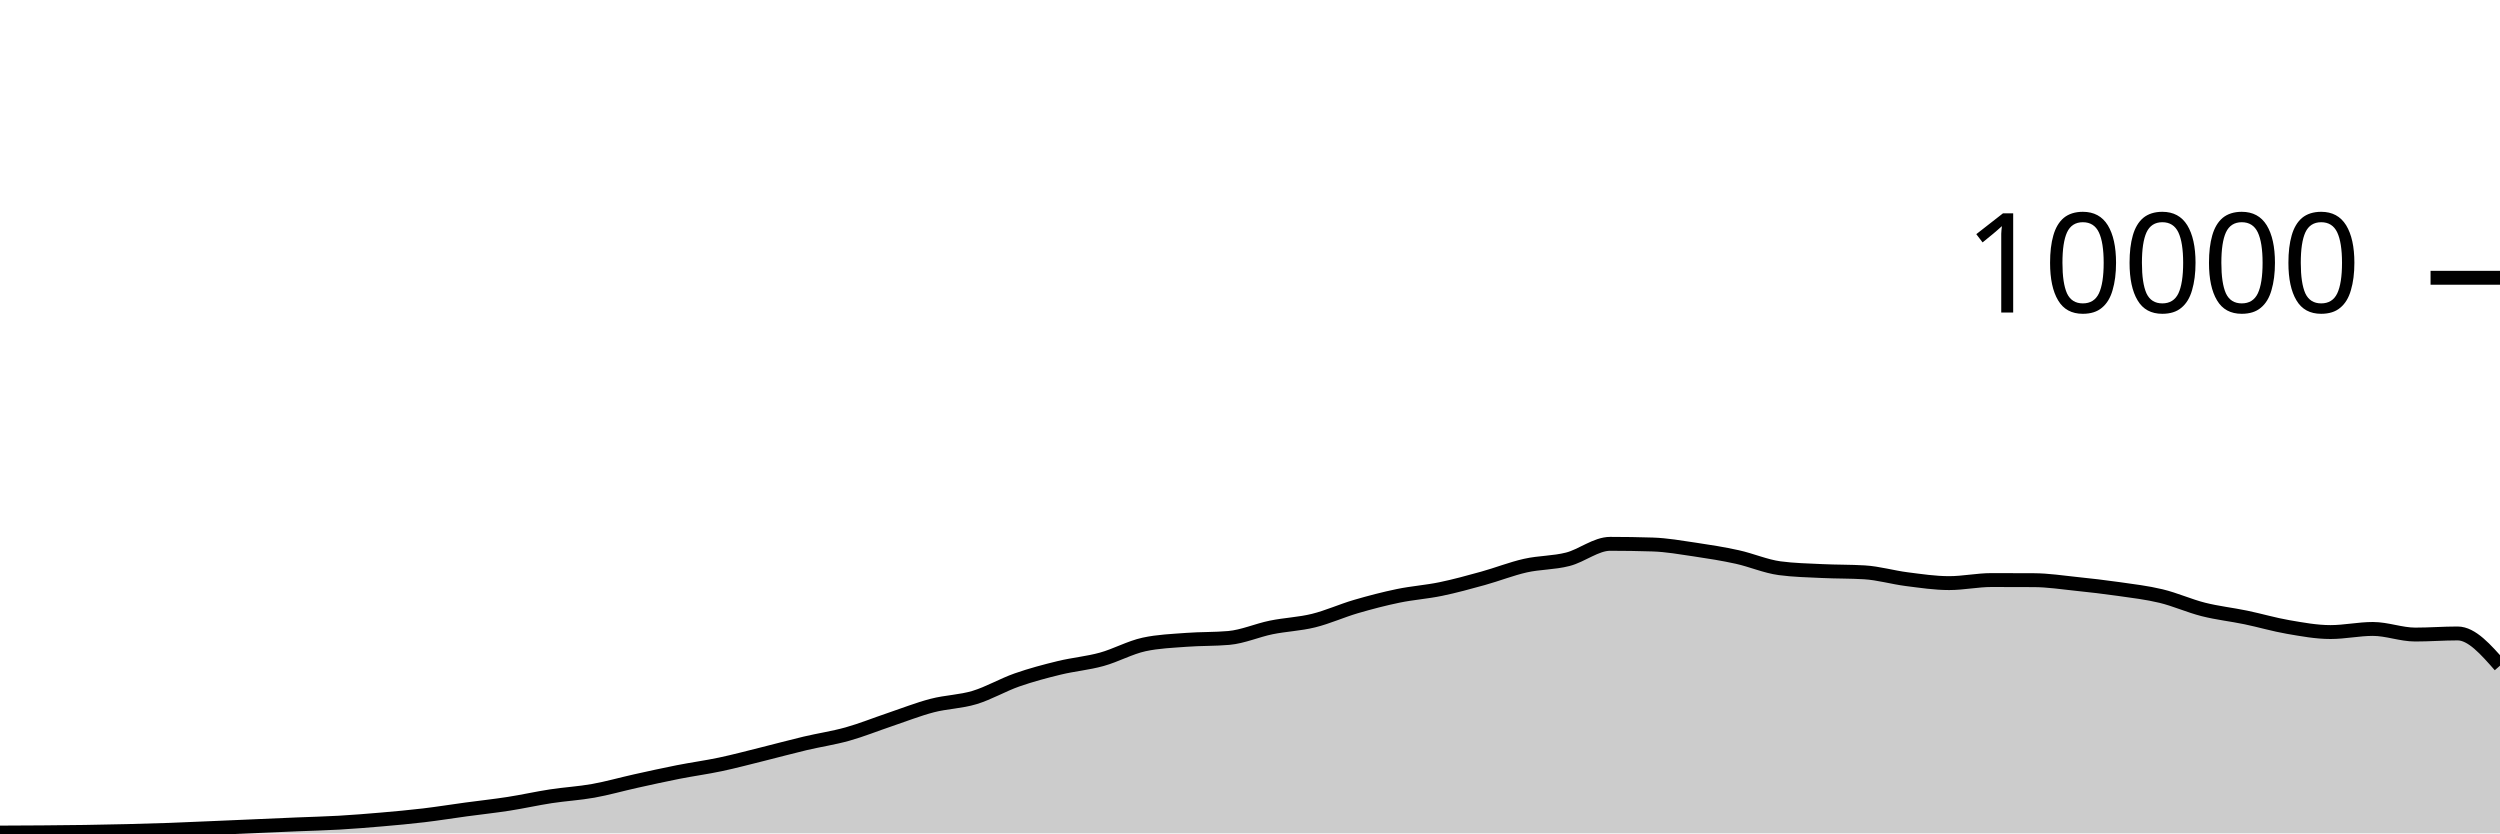
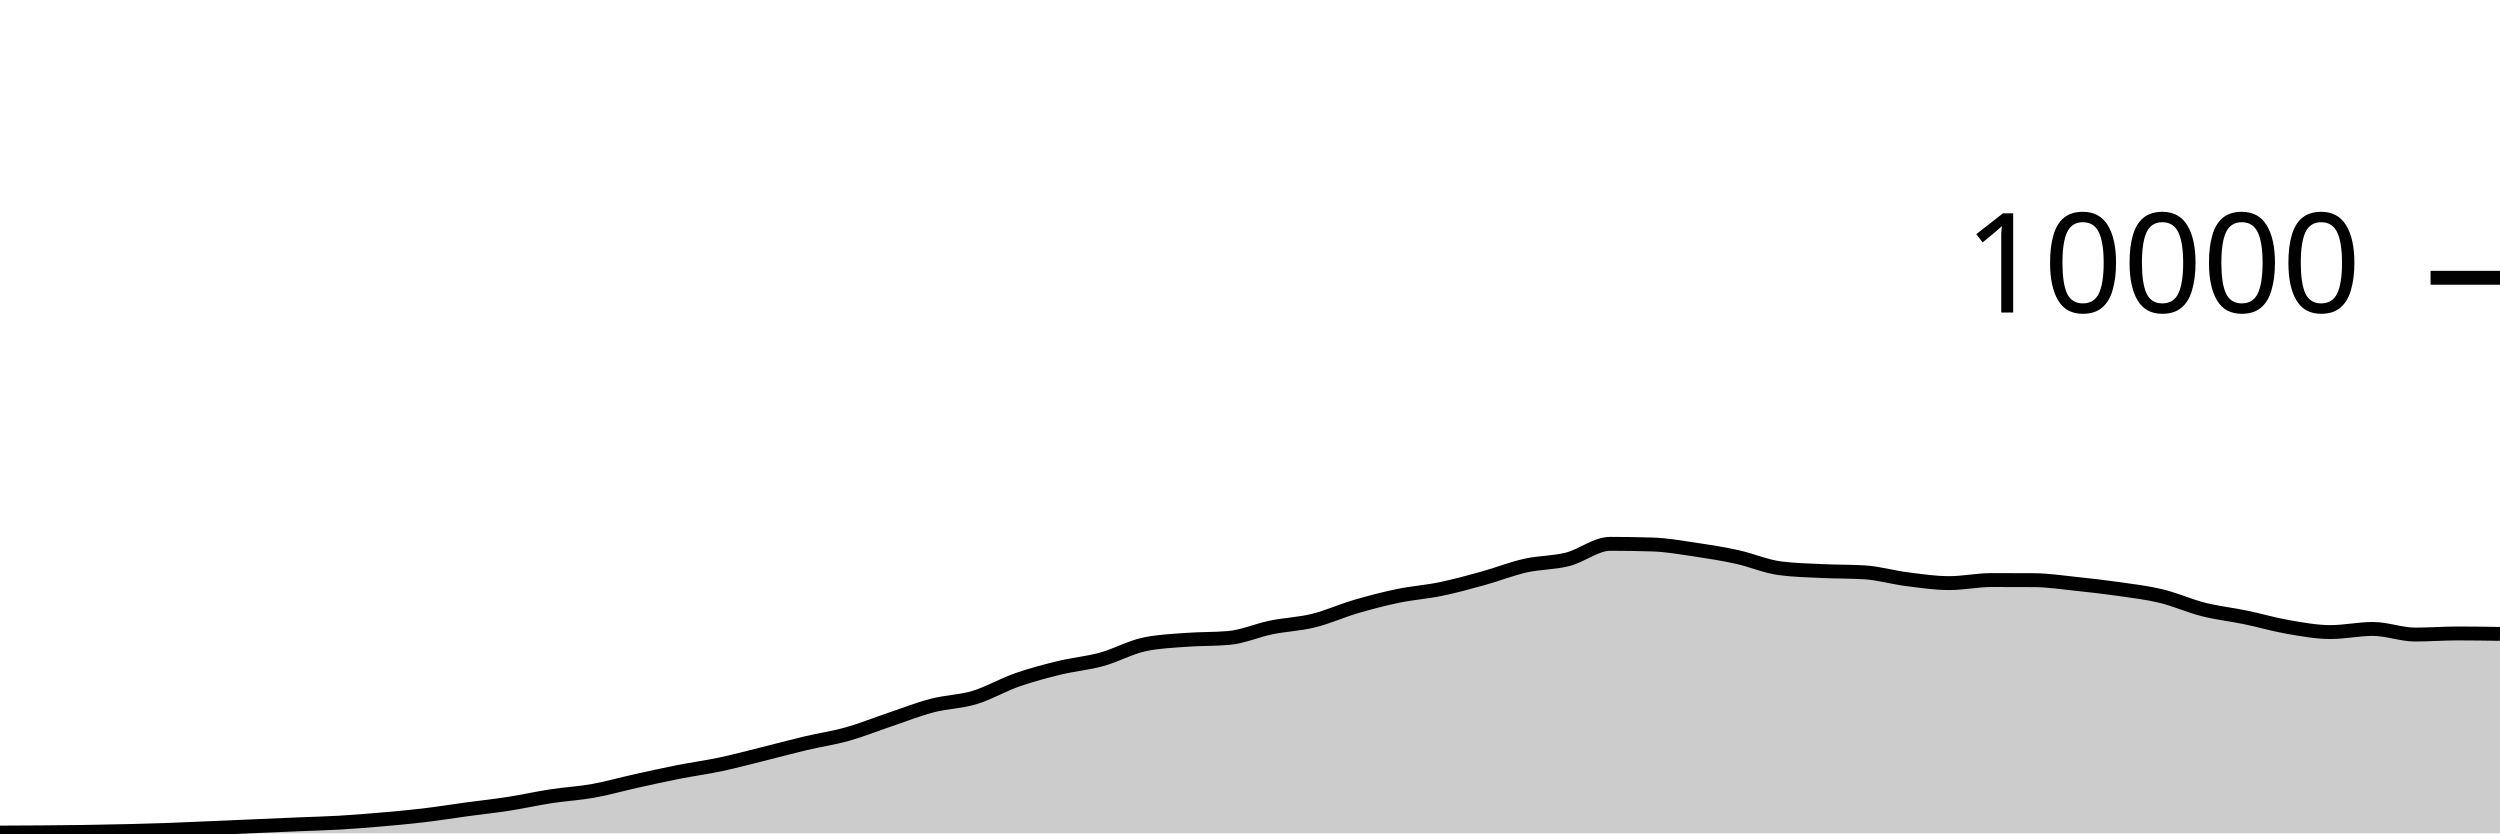
<svg xmlns="http://www.w3.org/2000/svg" viewBox="0 0 180 60">
  <g transform="translate(0,20)">
-     <path class="area" fill="rgba(0, 0, 0, 0.2)" d="M0,39.944C1.017,39.94,2.034,39.936,3.051,39.928C4.068,39.92,5.085,39.911,6.102,39.896C7.119,39.881,8.136,39.861,9.153,39.836C10.169,39.811,11.186,39.784,12.203,39.748C13.22,39.712,14.237,39.663,15.254,39.62C16.271,39.577,17.288,39.532,18.305,39.488C19.322,39.444,20.339,39.399,21.356,39.356C22.373,39.313,23.39,39.291,24.407,39.232C25.424,39.173,26.441,39.092,27.458,39.004C28.475,38.916,29.492,38.825,30.508,38.704C31.525,38.583,32.542,38.418,33.559,38.28C34.576,38.142,35.593,38.034,36.61,37.876C37.627,37.718,38.644,37.488,39.661,37.332C40.678,37.176,41.695,37.122,42.712,36.94C43.729,36.758,44.746,36.465,45.763,36.24C46.78,36.015,47.797,35.789,48.814,35.588C49.831,35.387,50.847,35.251,51.864,35.036C52.881,34.821,53.898,34.548,54.915,34.296C55.932,34.044,56.949,33.765,57.966,33.524C58.983,33.283,60,33.137,61.017,32.852C62.034,32.567,63.051,32.154,64.068,31.812C65.085,31.47,66.102,31.065,67.119,30.8C68.136,30.535,69.153,30.527,70.169,30.22C71.186,29.913,72.203,29.312,73.22,28.956C74.237,28.6,75.254,28.331,76.271,28.084C77.288,27.837,78.305,27.753,79.322,27.472C80.339,27.191,81.356,26.621,82.373,26.4C83.39,26.179,84.407,26.146,85.424,26.068C86.441,25.99,87.458,26.023,88.475,25.932C89.492,25.841,90.508,25.384,91.525,25.176C92.542,24.968,93.559,24.935,94.576,24.684C95.593,24.433,96.61,23.969,97.627,23.672C98.644,23.375,99.661,23.11,100.678,22.9C101.695,22.69,102.712,22.622,103.729,22.412C104.746,22.202,105.763,21.921,106.78,21.64C107.797,21.359,108.814,20.953,109.831,20.724C110.847,20.495,111.864,20.529,112.881,20.268C113.898,20.007,114.915,19.156,115.932,19.156C116.949,19.156,117.966,19.172,118.983,19.204C120,19.236,121.017,19.418,122.034,19.568C123.051,19.718,124.068,19.88,125.085,20.104C126.102,20.328,127.119,20.776,128.136,20.912C129.153,21.048,130.169,21.067,131.186,21.116C132.203,21.165,133.22,21.147,134.237,21.208C135.254,21.269,136.271,21.571,137.288,21.7C138.305,21.829,139.322,21.984,140.339,21.984C141.356,21.984,142.373,21.764,143.39,21.764C144.407,21.764,145.424,21.767,146.441,21.772C147.458,21.777,148.475,21.934,149.492,22.04C150.508,22.146,151.525,22.262,152.542,22.408C153.559,22.554,154.576,22.671,155.593,22.916C156.61,23.161,157.627,23.623,158.644,23.88C159.661,24.137,160.678,24.245,161.695,24.456C162.712,24.667,163.729,24.969,164.746,25.144C165.763,25.319,166.78,25.508,167.797,25.508C168.814,25.508,169.831,25.284,170.847,25.284C171.864,25.284,172.881,25.688,173.898,25.688C174.915,25.688,175.932,25.608,176.949,25.608C177.966,25.608,178.983,26.768,180,27.928L180,40C178.983,40,177.966,40,176.949,40C175.932,40,174.915,40,173.898,40C172.881,40,171.864,40,170.847,40C169.831,40,168.814,40,167.797,40C166.78,40,165.763,40,164.746,40C163.729,40,162.712,40,161.695,40C160.678,40,159.661,40,158.644,40C157.627,40,156.61,40,155.593,40C154.576,40,153.559,40,152.542,40C151.525,40,150.508,40,149.492,40C148.475,40,147.458,40,146.441,40C145.424,40,144.407,40,143.39,40C142.373,40,141.356,40,140.339,40C139.322,40,138.305,40,137.288,40C136.271,40,135.254,40,134.237,40C133.22,40,132.203,40,131.186,40C130.169,40,129.153,40,128.136,40C127.119,40,126.102,40,125.085,40C124.068,40,123.051,40,122.034,40C121.017,40,120,40,118.983,40C117.966,40,116.949,40,115.932,40C114.915,40,113.898,40,112.881,40C111.864,40,110.847,40,109.831,40C108.814,40,107.797,40,106.78,40C105.763,40,104.746,40,103.729,40C102.712,40,101.695,40,100.678,40C99.661,40,98.644,40,97.627,40C96.61,40,95.593,40,94.576,40C93.559,40,92.542,40,91.525,40C90.508,40,89.492,40,88.475,40C87.458,40,86.441,40,85.424,40C84.407,40,83.39,40,82.373,40C81.356,40,80.339,40,79.322,40C78.305,40,77.288,40,76.271,40C75.254,40,74.237,40,73.22,40C72.203,40,71.186,40,70.169,40C69.153,40,68.136,40,67.119,40C66.102,40,65.085,40,64.068,40C63.051,40,62.034,40,61.017,40C60,40,58.983,40,57.966,40C56.949,40,55.932,40,54.915,40C53.898,40,52.881,40,51.864,40C50.847,40,49.831,40,48.814,40C47.797,40,46.78,40,45.763,40C44.746,40,43.729,40,42.712,40C41.695,40,40.678,40,39.661,40C38.644,40,37.627,40,36.61,40C35.593,40,34.576,40,33.559,40C32.542,40,31.525,40,30.508,40C29.492,40,28.475,40,27.458,40C26.441,40,25.424,40,24.407,40C23.39,40,22.373,40,21.356,40C20.339,40,19.322,40,18.305,40C17.288,40,16.271,40,15.254,40C14.237,40,13.22,40,12.203,40C11.186,40,10.169,40,9.153,40C8.136,40,7.119,40,6.102,40C5.085,40,4.068,40,3.051,40C2.034,40,1.017,40,0,40Z" />
-     <path class="line" stroke="black" fill="none" d="M0,39.944C1.017,39.94,2.034,39.936,3.051,39.928C4.068,39.92,5.085,39.911,6.102,39.896C7.119,39.881,8.136,39.861,9.153,39.836C10.169,39.811,11.186,39.784,12.203,39.748C13.22,39.712,14.237,39.663,15.254,39.62C16.271,39.577,17.288,39.532,18.305,39.488C19.322,39.444,20.339,39.399,21.356,39.356C22.373,39.313,23.39,39.291,24.407,39.232C25.424,39.173,26.441,39.092,27.458,39.004C28.475,38.916,29.492,38.825,30.508,38.704C31.525,38.583,32.542,38.418,33.559,38.28C34.576,38.142,35.593,38.034,36.61,37.876C37.627,37.718,38.644,37.488,39.661,37.332C40.678,37.176,41.695,37.122,42.712,36.94C43.729,36.758,44.746,36.465,45.763,36.24C46.78,36.015,47.797,35.789,48.814,35.588C49.831,35.387,50.847,35.251,51.864,35.036C52.881,34.821,53.898,34.548,54.915,34.296C55.932,34.044,56.949,33.765,57.966,33.524C58.983,33.283,60,33.137,61.017,32.852C62.034,32.567,63.051,32.154,64.068,31.812C65.085,31.47,66.102,31.065,67.119,30.8C68.136,30.535,69.153,30.527,70.169,30.22C71.186,29.913,72.203,29.312,73.22,28.956C74.237,28.6,75.254,28.331,76.271,28.084C77.288,27.837,78.305,27.753,79.322,27.472C80.339,27.191,81.356,26.621,82.373,26.4C83.39,26.179,84.407,26.146,85.424,26.068C86.441,25.99,87.458,26.023,88.475,25.932C89.492,25.841,90.508,25.384,91.525,25.176C92.542,24.968,93.559,24.935,94.576,24.684C95.593,24.433,96.61,23.969,97.627,23.672C98.644,23.375,99.661,23.11,100.678,22.9C101.695,22.69,102.712,22.622,103.729,22.412C104.746,22.202,105.763,21.921,106.78,21.64C107.797,21.359,108.814,20.953,109.831,20.724C110.847,20.495,111.864,20.529,112.881,20.268C113.898,20.007,114.915,19.156,115.932,19.156C116.949,19.156,117.966,19.172,118.983,19.204C120,19.236,121.017,19.418,122.034,19.568C123.051,19.718,124.068,19.88,125.085,20.104C126.102,20.328,127.119,20.776,128.136,20.912C129.153,21.048,130.169,21.067,131.186,21.116C132.203,21.165,133.22,21.147,134.237,21.208C135.254,21.269,136.271,21.571,137.288,21.7C138.305,21.829,139.322,21.984,140.339,21.984C141.356,21.984,142.373,21.764,143.39,21.764C144.407,21.764,145.424,21.767,146.441,21.772C147.458,21.777,148.475,21.934,149.492,22.04C150.508,22.146,151.525,22.262,152.542,22.408C153.559,22.554,154.576,22.671,155.593,22.916C156.61,23.161,157.627,23.623,158.644,23.88C159.661,24.137,160.678,24.245,161.695,24.456C162.712,24.667,163.729,24.969,164.746,25.144C165.763,25.319,166.78,25.508,167.797,25.508C168.814,25.508,169.831,25.284,170.847,25.284C171.864,25.284,172.881,25.688,173.898,25.688C174.915,25.688,175.932,25.608,176.949,25.608C177.966,25.608,178.983,26.768,180,27.928" />
+     <path class="area" fill="rgba(0, 0, 0, 0.2)" d="M0,39.944C1.017,39.94,2.034,39.936,3.051,39.928C4.068,39.92,5.085,39.911,6.102,39.896C7.119,39.881,8.136,39.861,9.153,39.836C10.169,39.811,11.186,39.784,12.203,39.748C13.22,39.712,14.237,39.663,15.254,39.62C16.271,39.577,17.288,39.532,18.305,39.488C19.322,39.444,20.339,39.399,21.356,39.356C22.373,39.313,23.39,39.291,24.407,39.232C25.424,39.173,26.441,39.092,27.458,39.004C28.475,38.916,29.492,38.825,30.508,38.704C31.525,38.583,32.542,38.418,33.559,38.28C34.576,38.142,35.593,38.034,36.61,37.876C37.627,37.718,38.644,37.488,39.661,37.332C40.678,37.176,41.695,37.122,42.712,36.94C43.729,36.758,44.746,36.465,45.763,36.24C46.78,36.015,47.797,35.789,48.814,35.588C49.831,35.387,50.847,35.251,51.864,35.036C52.881,34.821,53.898,34.548,54.915,34.296C55.932,34.044,56.949,33.765,57.966,33.524C58.983,33.283,60,33.137,61.017,32.852C62.034,32.567,63.051,32.154,64.068,31.812C65.085,31.47,66.102,31.065,67.119,30.8C68.136,30.535,69.153,30.527,70.169,30.22C71.186,29.913,72.203,29.312,73.22,28.956C74.237,28.6,75.254,28.331,76.271,28.084C77.288,27.837,78.305,27.753,79.322,27.472C80.339,27.191,81.356,26.621,82.373,26.4C83.39,26.179,84.407,26.146,85.424,26.068C86.441,25.99,87.458,26.023,88.475,25.932C89.492,25.841,90.508,25.384,91.525,25.176C92.542,24.968,93.559,24.935,94.576,24.684C95.593,24.433,96.61,23.969,97.627,23.672C98.644,23.375,99.661,23.11,100.678,22.9C101.695,22.69,102.712,22.622,103.729,22.412C104.746,22.202,105.763,21.921,106.78,21.64C107.797,21.359,108.814,20.953,109.831,20.724C110.847,20.495,111.864,20.529,112.881,20.268C113.898,20.007,114.915,19.156,115.932,19.156C116.949,19.156,117.966,19.172,118.983,19.204C120,19.236,121.017,19.418,122.034,19.568C123.051,19.718,124.068,19.88,125.085,20.104C126.102,20.328,127.119,20.776,128.136,20.912C129.153,21.048,130.169,21.067,131.186,21.116C132.203,21.165,133.22,21.147,134.237,21.208C135.254,21.269,136.271,21.571,137.288,21.7C138.305,21.829,139.322,21.984,140.339,21.984C141.356,21.984,142.373,21.764,143.39,21.764C144.407,21.764,145.424,21.767,146.441,21.772C147.458,21.777,148.475,21.934,149.492,22.04C150.508,22.146,151.525,22.262,152.542,22.408C153.559,22.554,154.576,22.671,155.593,22.916C156.61,23.161,157.627,23.623,158.644,23.88C159.661,24.137,160.678,24.245,161.695,24.456C162.712,24.667,163.729,24.969,164.746,25.144C165.763,25.319,166.78,25.508,167.797,25.508C168.814,25.508,169.831,25.284,170.847,25.284C171.864,25.284,172.881,25.688,173.898,25.688C174.915,25.688,175.932,25.608,176.949,25.608C177.966,25.608,178.983,25.624,180,25.64L180,40C178.983,40,177.966,40,176.949,40C175.932,40,174.915,40,173.898,40C172.881,40,171.864,40,170.847,40C169.831,40,168.814,40,167.797,40C166.78,40,165.763,40,164.746,40C163.729,40,162.712,40,161.695,40C160.678,40,159.661,40,158.644,40C157.627,40,156.61,40,155.593,40C154.576,40,153.559,40,152.542,40C151.525,40,150.508,40,149.492,40C148.475,40,147.458,40,146.441,40C145.424,40,144.407,40,143.39,40C142.373,40,141.356,40,140.339,40C139.322,40,138.305,40,137.288,40C136.271,40,135.254,40,134.237,40C133.22,40,132.203,40,131.186,40C130.169,40,129.153,40,128.136,40C127.119,40,126.102,40,125.085,40C124.068,40,123.051,40,122.034,40C121.017,40,120,40,118.983,40C117.966,40,116.949,40,115.932,40C114.915,40,113.898,40,112.881,40C111.864,40,110.847,40,109.831,40C108.814,40,107.797,40,106.78,40C105.763,40,104.746,40,103.729,40C102.712,40,101.695,40,100.678,40C99.661,40,98.644,40,97.627,40C96.61,40,95.593,40,94.576,40C93.559,40,92.542,40,91.525,40C90.508,40,89.492,40,88.475,40C87.458,40,86.441,40,85.424,40C84.407,40,83.39,40,82.373,40C81.356,40,80.339,40,79.322,40C78.305,40,77.288,40,76.271,40C75.254,40,74.237,40,73.22,40C72.203,40,71.186,40,70.169,40C69.153,40,68.136,40,67.119,40C66.102,40,65.085,40,64.068,40C63.051,40,62.034,40,61.017,40C60,40,58.983,40,57.966,40C56.949,40,55.932,40,54.915,40C53.898,40,52.881,40,51.864,40C50.847,40,49.831,40,48.814,40C47.797,40,46.78,40,45.763,40C44.746,40,43.729,40,42.712,40C41.695,40,40.678,40,39.661,40C38.644,40,37.627,40,36.61,40C35.593,40,34.576,40,33.559,40C32.542,40,31.525,40,30.508,40C29.492,40,28.475,40,27.458,40C26.441,40,25.424,40,24.407,40C23.39,40,22.373,40,21.356,40C20.339,40,19.322,40,18.305,40C17.288,40,16.271,40,15.254,40C14.237,40,13.22,40,12.203,40C11.186,40,10.169,40,9.153,40C8.136,40,7.119,40,6.102,40C5.085,40,4.068,40,3.051,40C2.034,40,1.017,40,0,40Z" />
+     <path class="line" stroke="black" fill="none" d="M0,39.944C1.017,39.94,2.034,39.936,3.051,39.928C4.068,39.92,5.085,39.911,6.102,39.896C7.119,39.881,8.136,39.861,9.153,39.836C10.169,39.811,11.186,39.784,12.203,39.748C13.22,39.712,14.237,39.663,15.254,39.62C16.271,39.577,17.288,39.532,18.305,39.488C19.322,39.444,20.339,39.399,21.356,39.356C22.373,39.313,23.39,39.291,24.407,39.232C25.424,39.173,26.441,39.092,27.458,39.004C28.475,38.916,29.492,38.825,30.508,38.704C31.525,38.583,32.542,38.418,33.559,38.28C34.576,38.142,35.593,38.034,36.61,37.876C37.627,37.718,38.644,37.488,39.661,37.332C40.678,37.176,41.695,37.122,42.712,36.94C43.729,36.758,44.746,36.465,45.763,36.24C46.78,36.015,47.797,35.789,48.814,35.588C49.831,35.387,50.847,35.251,51.864,35.036C52.881,34.821,53.898,34.548,54.915,34.296C55.932,34.044,56.949,33.765,57.966,33.524C58.983,33.283,60,33.137,61.017,32.852C62.034,32.567,63.051,32.154,64.068,31.812C65.085,31.47,66.102,31.065,67.119,30.8C68.136,30.535,69.153,30.527,70.169,30.22C71.186,29.913,72.203,29.312,73.22,28.956C74.237,28.6,75.254,28.331,76.271,28.084C77.288,27.837,78.305,27.753,79.322,27.472C80.339,27.191,81.356,26.621,82.373,26.4C83.39,26.179,84.407,26.146,85.424,26.068C86.441,25.99,87.458,26.023,88.475,25.932C89.492,25.841,90.508,25.384,91.525,25.176C92.542,24.968,93.559,24.935,94.576,24.684C95.593,24.433,96.61,23.969,97.627,23.672C98.644,23.375,99.661,23.11,100.678,22.9C101.695,22.69,102.712,22.622,103.729,22.412C104.746,22.202,105.763,21.921,106.78,21.64C107.797,21.359,108.814,20.953,109.831,20.724C110.847,20.495,111.864,20.529,112.881,20.268C113.898,20.007,114.915,19.156,115.932,19.156C116.949,19.156,117.966,19.172,118.983,19.204C120,19.236,121.017,19.418,122.034,19.568C123.051,19.718,124.068,19.88,125.085,20.104C126.102,20.328,127.119,20.776,128.136,20.912C129.153,21.048,130.169,21.067,131.186,21.116C132.203,21.165,133.22,21.147,134.237,21.208C135.254,21.269,136.271,21.571,137.288,21.7C138.305,21.829,139.322,21.984,140.339,21.984C141.356,21.984,142.373,21.764,143.39,21.764C144.407,21.764,145.424,21.767,146.441,21.772C147.458,21.777,148.475,21.934,149.492,22.04C150.508,22.146,151.525,22.262,152.542,22.408C153.559,22.554,154.576,22.671,155.593,22.916C156.61,23.161,157.627,23.623,158.644,23.88C159.661,24.137,160.678,24.245,161.695,24.456C162.712,24.667,163.729,24.969,164.746,25.144C165.763,25.319,166.78,25.508,167.797,25.508C168.814,25.508,169.831,25.284,170.847,25.284C171.864,25.284,172.881,25.688,173.898,25.688C174.915,25.688,175.932,25.608,176.949,25.608C177.966,25.608,178.983,25.624,180,25.64" />
    <path class="axis-ceiling" stroke-width="1" stroke="black" fill="none" d="M175,0L180,0" />
    <text class="axis-ceiling-label" font-family="sans-serif" text-anchor="end" font-size="10px" x="170" y="2.5">10000</text>
  </g>
</svg>
